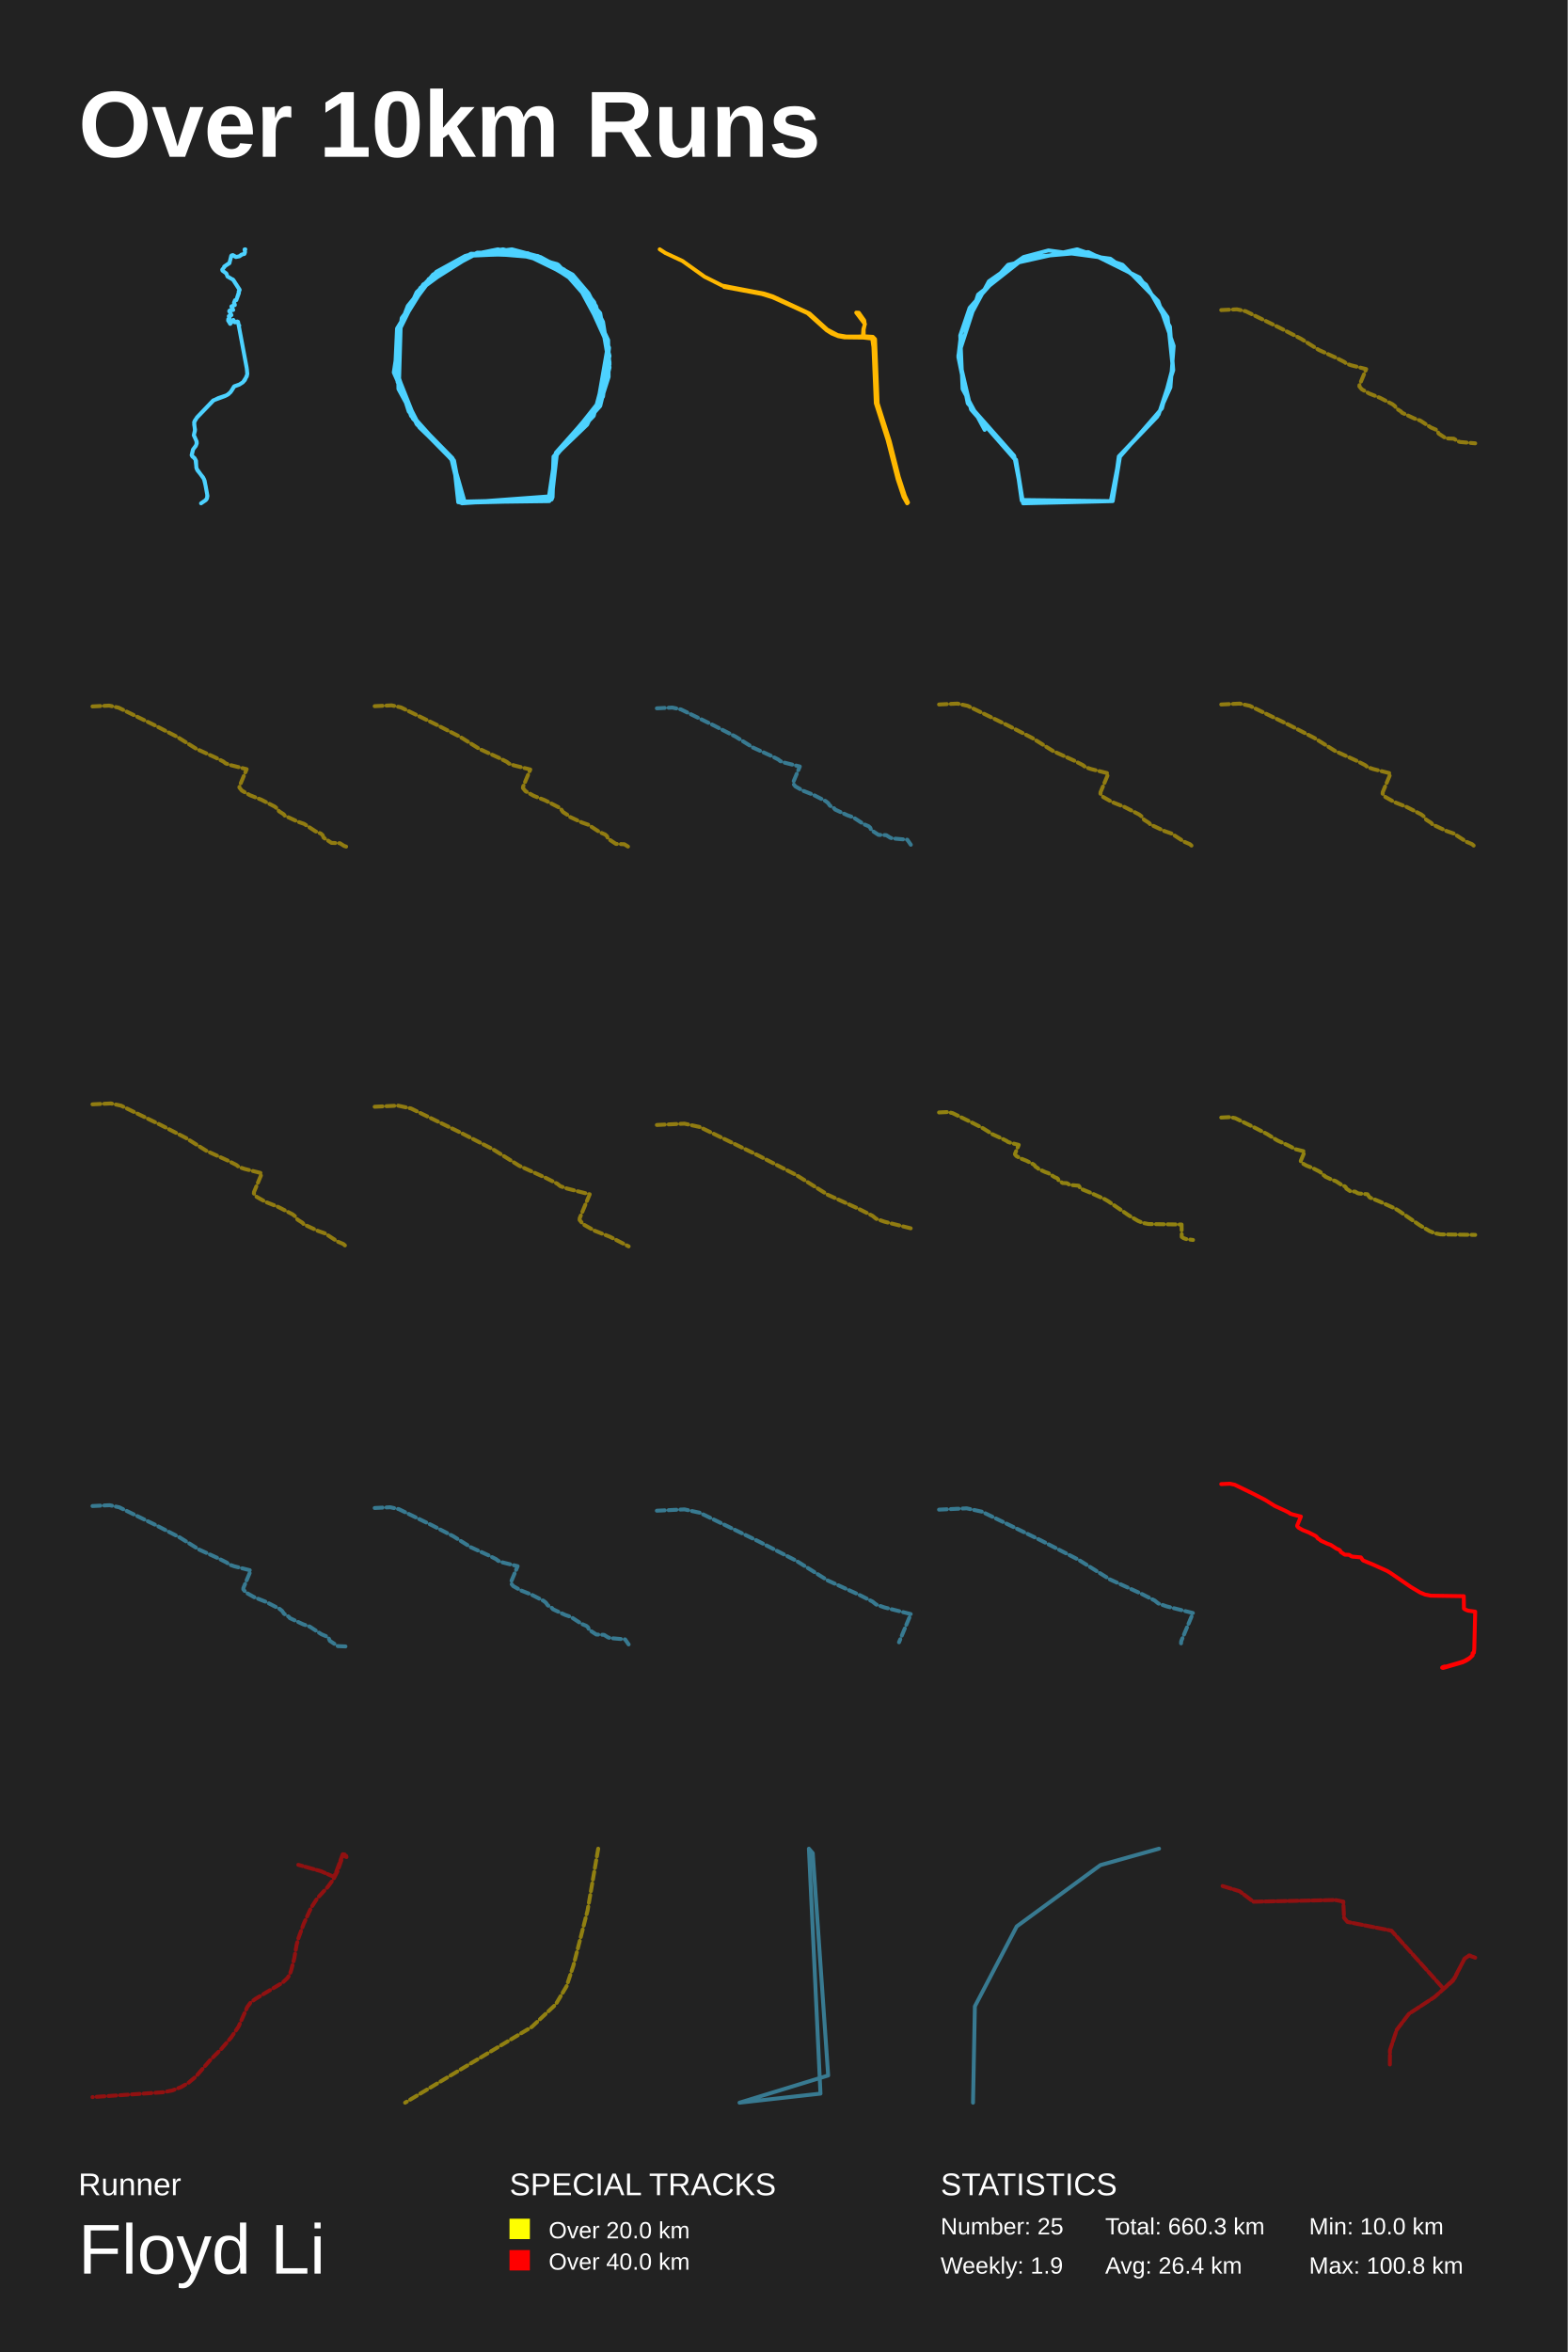
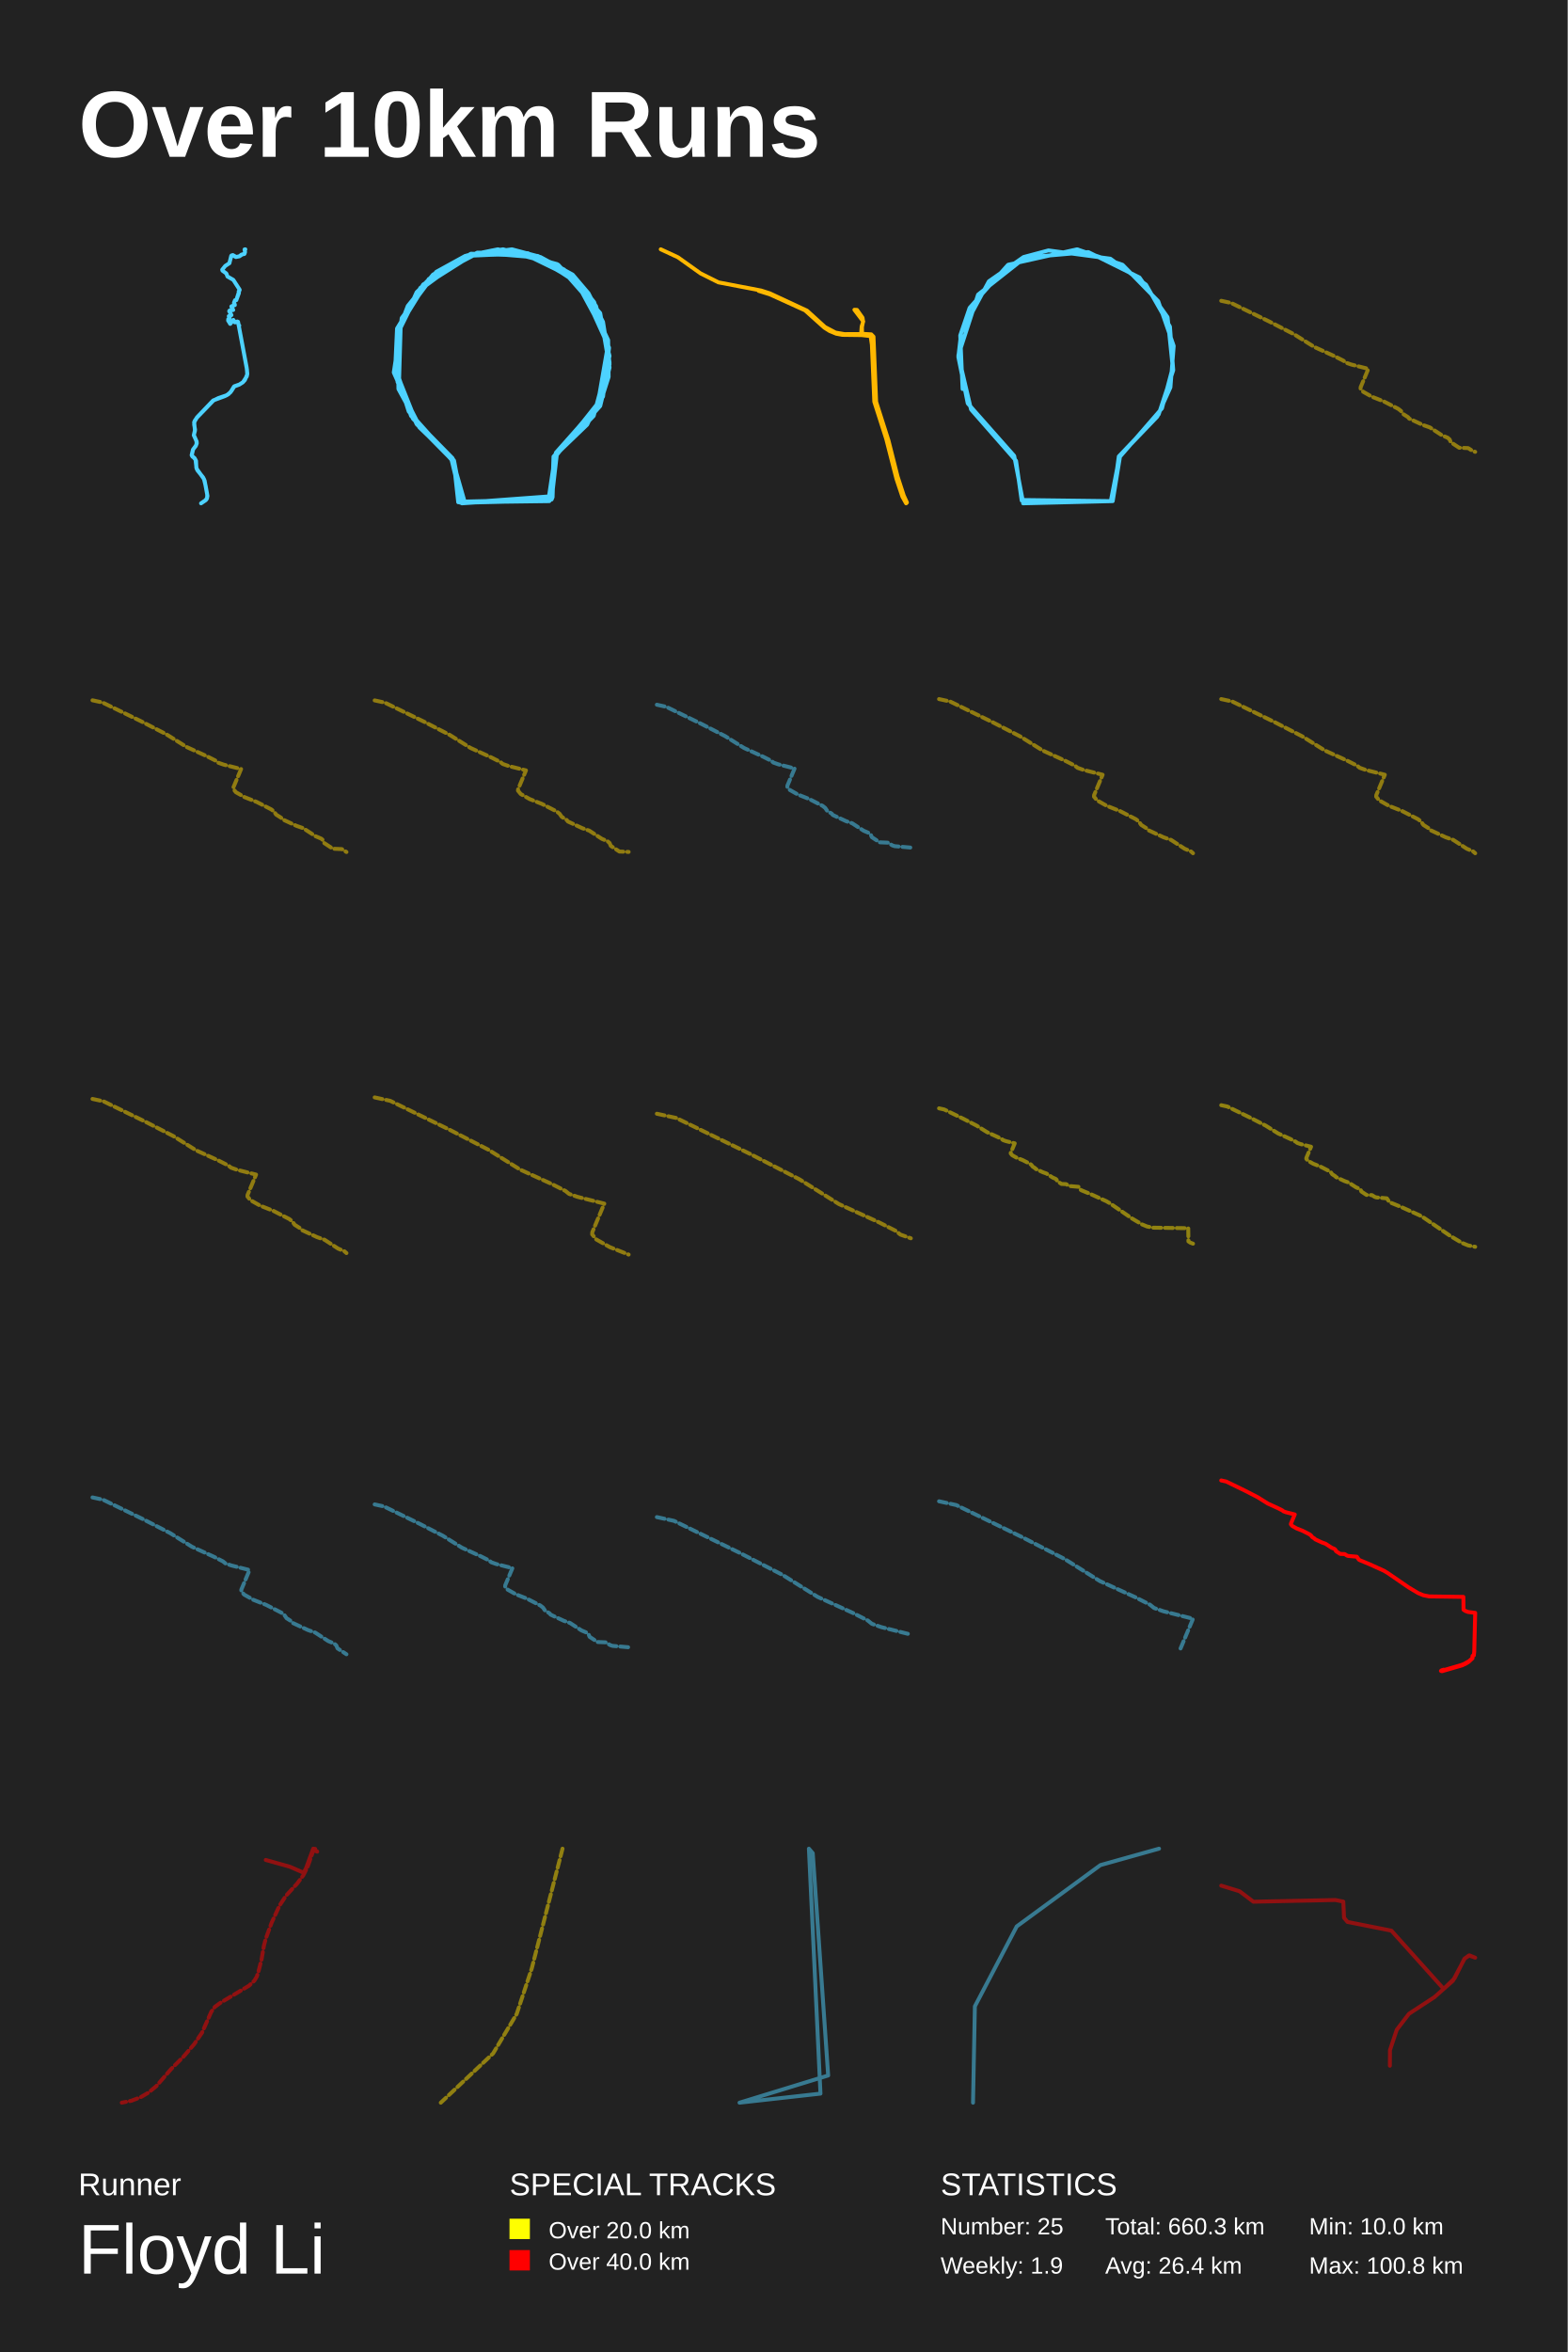
<svg xmlns="http://www.w3.org/2000/svg" baseProfile="full" height="300mm" version="1.1" viewBox="0,0,200,300" width="200mm">
  <defs />
  <rect fill="#222222" height="300" width="200" x="0" y="0" />
  <text fill="#FFFFFF" style="font-size:12px; font-family:Arial; font-weight:bold;" x="10" y="20">Over 10km Runs</text>
  <text fill="#FFFFFF" style="font-size:4px; font-family:Arial" x="10" y="280">Runner</text>
  <text fill="#FFFFFF" style="font-size:9px; font-family:Arial" x="10" y="290">Floyd Li</text>
  <text fill="#FFFFFF" style="font-size:4px; font-family:Arial" x="65" y="280">SPECIAL TRACKS</text>
  <rect fill="yellow" height="2.6" width="2.6" x="65" y="283" />
  <text fill="#FFFFFF" style="font-size:3px; font-family:Arial" x="70" y="285.5">Over 20.0 km</text>
  <rect fill="red" height="2.6" width="2.6" x="65" y="287" />
  <text fill="#FFFFFF" style="font-size:3px; font-family:Arial" x="70" y="289.5">Over 40.0 km</text>
  <text fill="#FFFFFF" style="font-size:4px; font-family:Arial" x="120" y="280">STATISTICS</text>
  <text fill="#FFFFFF" style="font-size:3px; font-family:Arial" x="120" y="285">Number: 25</text>
  <text fill="#FFFFFF" style="font-size:3px; font-family:Arial" x="120" y="290">Weekly: 1.9</text>
  <text fill="#FFFFFF" style="font-size:3px; font-family:Arial" x="141" y="285">Total: 660.3 km</text>
  <text fill="#FFFFFF" style="font-size:3px; font-family:Arial" x="141" y="290">Avg: 26.4 km</text>
  <text fill="#FFFFFF" style="font-size:3px; font-family:Arial" x="167" y="285">Min: 10.0 km</text>
  <text fill="#FFFFFF" style="font-size:3px; font-family:Arial" x="167" y="290">Max: 100.8 km</text>
-   <polyline fill="none" opacity="1" points="29.707,35.645 30.578,36.992 30.449,37.171 30.487,37.363 30.148,38.284 29.976,38.296 29.858,38.599 29.96,38.871 29.514,39.1 29.734,39.508 29.293,39.6 29.239,39.687 29.524,40.181 29.186,40.323 29.299,40.552 29.116,40.713 29.105,40.892 29.379,41.312 29.766,40.818 29.96,41.114 30.277,41.009 30.374,41.077 30.449,41.522 30.525,41.522 30.471,41.597 31.503,47.115 31.541,47.758 31.245,48.469 30.976,48.765 30.541,49.043 29.901,49.266 29.524,49.871 29.159,50.267 28.702,50.52 27.196,51.076 25.137,53.227 24.766,53.863 24.873,54.926 24.723,55.513 25.045,56.224 25.088,56.539 25.008,56.817 24.61,57.361 24.448,58.053 24.943,58.627 25.078,59.776 26.019,61.092 26.228,61.939 26.438,63.1 26.422,63.49 26.239,63.792 25.648,64.2 26.255,63.792 26.4,63.595 26.465,63.255 26.105,61.309 25.906,60.888 25.185,59.986 25.045,59.634 25.013,58.782 24.809,58.405 24.551,58.25 24.459,58.077 24.642,57.305 24.975,56.885 25.104,56.551 25.088,56.316 24.728,55.494 24.884,54.809 24.771,54.147 24.814,53.715 25.121,53.264 27.223,51.089 27.847,50.78 28.938,50.409 29.406,50.032 29.852,49.303 30.503,49.068 30.992,48.759 31.482,48.011 31.552,47.671 31.465,46.862 30.369,41.046 29.987,41.121 29.772,40.805 29.358,41.306 29.105,40.836 29.304,40.577 29.196,40.323 29.524,40.194 29.239,39.693 29.336,39.594 29.75,39.538 29.53,39.069 29.96,38.914 29.847,38.63 29.981,38.302 30.148,38.278 30.573,36.949 29.766,35.7 29.019,35.268 28.879,34.884 28.384,34.526 28.347,34.402 28.734,33.92 29.272,33.568 29.497,32.634 29.686,32.554 30.089,32.783 30.541,32.696 30.912,32.443 31.159,32.4 31.267,32.128 31.202,31.812 31.299,31.8 31.197,31.843 31.267,32.152 31.186,32.381 30.793,32.486 30.541,32.684 30.132,32.777 29.707,32.536 29.535,32.585 29.266,33.537 28.6,34" stroke="#4dd2ff" stroke-dasharray="none" stroke-linecap="round" stroke-linejoin="round" stroke-width="0.5" />
-   <polyline fill="none" opacity="1" points="58.935,64.13 57.862,58.87 53.155,54.101 50.235,47.509 51.189,41.198 53.632,36.709 60.186,32.571 67.456,32.361 70.853,33.694 74.487,36.779 77.586,44.073 76.394,51.437 70.853,57.959 70.138,63.779 58.756,64.13 57.743,58.449 52.44,53.05 50.533,47.509 50.95,41.618 53.274,37.2 59.471,32.642 66.384,32.151 73.296,35.517 77.467,43.231 77.765,46.457 76.513,51.437 70.912,57.748 70.138,63.849 58.875,64.13 57.803,58.87 52.142,52.488 50.474,47.229 50.712,42.67 53.155,37.27 55.777,34.746 60.901,32.221 67.456,32.361 73.653,35.868 75.798,38.533 77.586,43.863 76.156,52.138 70.614,58.239 70.435,63.288 58.995,64.13 57.505,58.239 53.513,54.522 50.831,49.613 50.712,42.6 53.632,36.709 59.471,32.642 62.808,31.94 68.946,32.782 73.057,35.026 75.083,37.411 76.931,41.057 77.765,46.247 76.216,52.068 70.674,58.239 70.257,63.709 58.458,64.06 57.862,58.66 52.678,53.4 50.414,46.808 51.01,41.548 54.704,35.587 61.08,32.221 68.707,32.852 74.368,36.569 77.586,43.372 77.646,48.07 76.573,51.437 70.853,57.959 70.078,63.919 59.293,64.06 57.684,58.449 53.095,53.821 50.712,48.702 50.772,41.899 54.406,35.938 59.412,32.642 67.337,32.291 73.892,36.078 77.526,43.301 77.228,49.263 74.905,54.172 70.674,58.239 70.495,63.429 58.935,64.2 57.565,58.449 53.155,53.961 50.414,47.089 50.652,41.899 53.989,36.429 59.591,32.571 65.311,31.8 68.469,32.642 74.011,36.218 77.705,44.353 76.931,50.595 71.031,58.029 70.376,63.709 58.637,63.99 57.803,58.66 53.513,54.522 50.354,47.79 51.248,40.566 55.658,34.675 59.352,32.642 63.523,31.8 71.21,33.764 76.037,39.024 77.765,45.405 75.739,53.05 70.614,58.379 70.435,63.569 58.816,64.13 57.862,58.87 52.142,52.488 50.414,46.878 50.652,42.6 52.023,39.024 55.241,35.026 59.65,32.571 64.179,31.8 71.091,33.694 76.573,39.935 77.765,46.878 76.573,51.787 70.793,58.239 69.959,63.849 58.935,64.06 57.922,58.73 53.513,54.312 50.891,49.192 51.129,41.198 53.989,36.288 60.067,32.361 68.588,32.642 71.985,34.395 75.62,38.392" stroke="#4dd2ff" stroke-dasharray="none" stroke-linecap="round" stroke-linejoin="round" stroke-width="0.5" />
-   <polyline fill="none" opacity="1" points="92.393,36.604 97.196,37.501 98.581,37.93 103.027,39.947 105.466,42.13 106.121,42.543 106.952,42.885 107.722,43.028 110.154,43.059 111.276,43.186 111.431,44.274 111.735,51.427 113.235,56.103 114.526,61.144 115.269,63.367 115.735,64.2 115.836,64.097 115.438,63.224 114.661,60.834 113.512,56.294 111.965,51.443 111.634,43.258 111.35,42.964 110.195,42.893 110.181,42.043 110.323,41.352 110.256,40.876 109.56,39.891 109.236,39.876 110.344,41.336 110.148,41.98 110.08,42.924 107.972,42.932 106.864,42.742 105.54,42.043 103.277,39.987 98.588,37.803 97.5,37.454 92.143,36.429 89.893,35.302 87.062,33.285 84.893,32.276 84.164,31.8" stroke="#ffb800" stroke-dasharray="none" stroke-linecap="round" stroke-linejoin="round" stroke-width="0.5" />
-   <polyline fill="none" opacity="1" points="125.617,54.832 122.804,49.62 122.505,42.788 123.701,39.266 128.609,33.772 137.406,31.8 143.212,33.772 147.76,38.421 149.735,44.126 149.316,49.409 147.64,53.142 142.912,58.072 141.955,63.918 130.344,63.848 129.626,58.777 123.881,52.226 122.265,45.324 124.779,37.576 130.763,32.857 138.843,32.152 145.366,35.392 148.957,40.464 149.615,46.873 148.239,52.085 142.793,58.354 141.715,63.918 130.464,63.777 129.387,58.143 123.462,51.451 122.265,45.535 122.624,42.436 126.155,35.885 130.584,32.786 133.756,31.941 141.656,32.997 146.204,36.308 149.256,41.661 149.675,47.225 147.82,52.86 142.733,58.213 141.955,63.918 130.524,64.2 129.626,58.636" stroke="#4dd2ff" stroke-dasharray="none" stroke-linecap="round" stroke-linejoin="round" stroke-width="0.5" />
-   <polyline fill="none" opacity="0.5" points="155.8,39.55 157.81,39.454 158.923,39.698 163.186,41.773 165.975,43.208 168.246,44.632 170.535,45.674 171.504,46.167 171.766,46.378 172.365,46.59 174.294,47.077 173.433,49.131 173.424,49.284 173.721,49.65 174.69,50.2 176.042,50.735 177.642,51.555 177.948,51.793 178.183,52.132 178.737,52.486 178.863,52.645 180.431,53.376 181.188,53.64 182.554,54.529 183.189,54.799 183.401,54.984 183.532,55.297 184.469,55.916 185.478,55.958 185.983,56.281 186.267,56.376 188.2,56.546" stroke="#ffd500" stroke-dasharray="1,0.5" stroke-linecap="round" stroke-linejoin="round" stroke-width="0.5" />
-   <polyline fill="none" opacity="0.5" points="11.8,90.103 13.937,90.002 15.121,90.261 19.654,92.468 22.621,93.994 25.036,95.508 27.47,96.617 28.501,97.14 28.779,97.366 29.416,97.591 31.467,98.109 30.552,100.293 30.542,100.456 30.859,100.844 31.889,101.43 33.327,101.998 35.028,102.871 35.354,103.124 35.603,103.484 36.192,103.861 36.326,104.03 37.994,104.807 38.799,105.088 40.251,106.034 40.927,106.321 41.152,106.518 41.291,106.85 42.288,107.508 43.361,107.553 43.898,107.897 44.2,107.998" stroke="#ffd500" stroke-dasharray="1,0.5" stroke-linecap="round" stroke-linejoin="round" stroke-width="0.5" />
-   <polyline fill="none" opacity="0.5" points="47.8,90.071 49.957,89.969 51.152,90.23 55.728,92.458 58.723,93.998 61.161,95.526 63.618,96.646 64.658,97.174 64.938,97.401 65.582,97.629 67.652,98.151 66.728,100.356 66.719,100.521 67.038,100.913 68.078,101.504 69.529,102.077 71.246,102.958 71.575,103.214 71.827,103.577 72.422,103.958 72.557,104.128 74.24,104.912 75.053,105.197 76.519,106.151 77.201,106.441 77.428,106.64 77.569,106.975 78.575,107.639 79.658,107.685 80.2,108.031" stroke="#ffd500" stroke-dasharray="1,0.5" stroke-linecap="round" stroke-linejoin="round" stroke-width="0.5" />
-   <polyline fill="none" opacity="0.5" points="83.8,90.346 85.782,90.252 86.88,90.492 91.083,92.538 93.834,93.953 96.074,95.357 98.331,96.386 99.287,96.871 99.545,97.08 100.136,97.289 102.037,97.769 101.189,99.794 101.18,99.946 101.473,100.306 102.429,100.849 103.762,101.376 105.339,102.185 105.641,102.42 105.873,102.754 106.419,103.103 106.544,103.26 108.09,103.98 108.837,104.241 110.183,105.118 110.81,105.384 111.018,105.567 111.147,105.875 112.072,106.485 113.067,106.527 113.565,106.845 113.845,106.939 115.751,107.106 116.2,107.748" stroke="#4dd2ff" stroke-dasharray="1,0.5" stroke-linecap="round" stroke-linejoin="round" stroke-width="0.5" />
-   <polyline fill="none" opacity="0.5" points="119.8,89.857 122.148,89.745 123.449,90.03 128.429,92.454 131.688,94.13 134.342,95.794 137.016,97.012 138.148,97.588 138.453,97.835 139.154,98.082 141.407,98.651 140.401,101.051 140.391,101.23 140.738,101.657 141.87,102.3 143.45,102.925 145.319,103.883 145.677,104.161 145.951,104.557 146.598,104.971 146.746,105.157 148.578,106.01 149.462,106.319 151.058,107.358 151.8,107.673 152.047,107.89 152.2,108.255" stroke="#ffd500" stroke-dasharray="1,0.5" stroke-linecap="round" stroke-linejoin="round" stroke-width="0.5" />
-   <polyline fill="none" opacity="0.5" points="155.8,89.857 158.148,89.745 159.449,90.03 164.429,92.454 167.688,94.13 170.342,95.794 173.016,97.012 174.148,97.588 174.453,97.835 175.154,98.082 177.407,98.651 176.401,101.051 176.391,101.23 176.738,101.657 177.87,102.3 179.45,102.925 181.319,103.883 181.677,104.161 181.951,104.557 182.598,104.971 182.746,105.157 184.578,106.01 185.462,106.319 187.058,107.358 187.8,107.673 188.047,107.89 188.2,108.255" stroke="#ffd500" stroke-dasharray="1,0.5" stroke-linecap="round" stroke-linejoin="round" stroke-width="0.5" />
-   <polyline fill="none" opacity="0.5" points="11.8,140.857 14.148,140.745 15.449,141.03 20.429,143.454 23.688,145.13 26.342,146.794 29.016,148.012 30.148,148.588 30.453,148.835 31.154,149.082 33.407,149.651 32.401,152.051 32.391,152.23 32.738,152.657 33.87,153.3 35.45,153.925 37.319,154.883 37.677,155.161 37.951,155.557 38.598,155.971 38.746,156.157 40.578,157.01 41.462,157.319 43.058,158.358 43.8,158.673 44.047,158.89 44.2,159.255" stroke="#ffd500" stroke-dasharray="1,0.5" stroke-linecap="round" stroke-linejoin="round" stroke-width="0.5" />
-   <polyline fill="none" opacity="0.5" points="47.8,141.166 50.781,141.025 52.432,141.386 58.756,144.465 62.894,146.593 66.263,148.705 69.658,150.252 71.096,150.982 71.483,151.296 72.372,151.61 75.233,152.333 73.957,155.379 73.943,155.607 74.384,156.149 75.822,156.965 77.827,157.758 80.2,158.975" stroke="#ffd500" stroke-dasharray="1,0.5" stroke-linecap="round" stroke-linejoin="round" stroke-width="0.5" />
-   <polyline fill="none" opacity="0.5" points="83.8,143.49 87.321,143.323 89.271,143.749 96.739,147.385 101.626,149.898 105.605,152.393 109.616,154.22 111.313,155.082 111.771,155.453 112.821,155.824 116.2,156.677" stroke="#ffd500" stroke-dasharray="1,0.5" stroke-linecap="round" stroke-linejoin="round" stroke-width="0.5" />
-   <polyline fill="none" opacity="0.5" points="119.8,141.894 120.905,141.841 121.517,141.975 123.861,143.116 125.394,143.905 126.643,144.688 127.901,145.261 128.434,145.532 128.578,145.648 128.907,145.764 129.967,146.032 129.494,147.161 129.489,147.246 129.653,147.446 130.185,147.749 130.929,148.043 131.808,148.494 131.977,148.625 132.105,148.811 132.41,149.006 132.48,149.093 133.342,149.495 133.758,149.64 134.509,150.129 134.858,150.278 134.974,150.379 135.046,150.551 135.561,150.892 136.116,150.915 136.394,151.092 136.55,151.145 137.613,151.238 137.863,151.596 137.972,151.663 139.097,152.125 140.942,152.96 141.388,153.225 143.995,155.017 145.174,155.721 145.811,155.986 146.529,156.128 150.743,156.189 150.763,157.769 150.986,157.92 151.313,158.042 152.2,158.159" stroke="#ffe200" stroke-dasharray="1,0.5" stroke-linecap="round" stroke-linejoin="round" stroke-width="0.5" />
-   <polyline fill="none" opacity="0.5" points="155.8,142.543 156.957,142.488 157.598,142.628 160.052,143.823 161.657,144.649 162.965,145.469 164.283,146.069 164.84,146.352 164.991,146.474 165.336,146.596 166.446,146.876 165.951,148.059 165.945,148.147 166.117,148.357 166.674,148.674 167.453,148.982 168.373,149.454 168.55,149.591 168.685,149.786 169.004,149.99 169.076,150.082 169.979,150.502 170.415,150.655 171.201,151.166 171.567,151.322 171.689,151.428 171.764,151.608 172.304,151.965 172.885,151.989 173.175,152.175 173.339,152.23 174.451,152.327 174.713,152.702 174.828,152.772 176.005,153.256 177.938,154.131 178.405,154.408 181.134,156.284 182.369,157.021 183.035,157.299 183.787,157.448 188.2,157.512" stroke="#ffe200" stroke-dasharray="1,0.5" stroke-linecap="round" stroke-linejoin="round" stroke-width="0.5" />
-   <polyline fill="none" opacity="0.5" points="11.8,192.095 13.994,191.991 15.209,192.257 19.863,194.523 22.908,196.089 25.388,197.643 27.887,198.782 28.945,199.319 29.23,199.55 29.884,199.781 31.99,200.313 31.05,202.555 31.04,202.723 31.365,203.121 32.423,203.722 33.899,204.306 35.645,205.202 35.979,205.462 36.235,205.831 36.84,206.219 36.978,206.392 38.69,207.189 39.517,207.478 41.007,208.449 41.701,208.743 41.932,208.946 42.075,209.287 43.098,209.963 44.2,210.009" stroke="#4dd2ff" stroke-dasharray="1,0.5" stroke-linecap="round" stroke-linejoin="round" stroke-width="0.5" />
-   <polyline fill="none" opacity="0.5" points="47.8,192.346 49.782,192.252 50.88,192.492 55.083,194.538 57.834,195.953 60.074,197.357 62.331,198.386 63.287,198.871 63.545,199.08 64.136,199.289 66.037,199.769 65.189,201.794 65.18,201.946 65.473,202.306 66.429,202.849 67.762,203.376 69.339,204.185 69.641,204.42 69.873,204.754 70.419,205.103 70.544,205.26 72.09,205.98 72.837,206.241 74.183,207.118 74.81,207.384 75.018,207.567 75.147,207.875 76.072,208.485 77.067,208.527 77.565,208.845 77.845,208.939 79.751,209.106 80.2,209.748" stroke="#4dd2ff" stroke-dasharray="1,0.5" stroke-linecap="round" stroke-linejoin="round" stroke-width="0.5" />
-   <polyline fill="none" opacity="0.5" points="83.8,192.691 87.321,192.524 89.271,192.95 96.739,196.586 101.626,199.099 105.605,201.594 109.616,203.421 111.313,204.283 111.771,204.654 112.821,205.025 116.2,205.878 114.692,209.476" stroke="#4dd2ff" stroke-dasharray="1,0.5" stroke-linecap="round" stroke-linejoin="round" stroke-width="0.5" />
-   <polyline fill="none" opacity="0.5" points="119.8,192.556 123.321,192.389 125.271,192.816 132.739,196.451 137.626,198.965 141.605,201.459 145.616,203.286 147.313,204.149 147.771,204.52 148.821,204.891 152.2,205.744 150.692,209.342 150.676,209.611" stroke="#4dd2ff" stroke-dasharray="1,0.5" stroke-linecap="round" stroke-linejoin="round" stroke-width="0.5" />
-   <polyline fill="none" opacity="1" points="155.8,189.299 156.905,189.247 157.517,189.38 159.861,190.521 161.394,191.31 162.643,192.093 163.901,192.666 164.434,192.937 164.578,193.053 164.907,193.17 165.967,193.437 165.494,194.566 165.489,194.651 165.653,194.852 166.185,195.154 166.929,195.448 167.808,195.899 167.977,196.03 168.105,196.216 168.41,196.411 168.48,196.499 169.342,196.9 169.758,197.046 170.509,197.534 170.858,197.683 170.974,197.785 171.046,197.956 171.561,198.297 172.116,198.32 172.394,198.498 172.55,198.55 173.613,198.643 173.863,199.001 173.972,199.068 175.097,199.53 176.942,200.365 177.388,200.63 179.995,202.422 181.174,203.126 181.811,203.391 182.529,203.533 186.743,203.595 186.763,205.174 186.986,205.325 187.313,205.448 188.2,205.564 188.084,210.319 188.034,210.805 187.871,210.863 187.848,211.134 187.7,211.288 187.442,211.506 186.842,211.849 186.463,211.994 184.405,212.594 184.323,212.559 184.063,212.637 183.978,212.71 184.102,212.753 186.582,212.032 187.058,211.811 187.415,211.584 187.871,211.154 187.908,210.878" stroke="red" stroke-dasharray="none" stroke-linecap="round" stroke-linejoin="round" stroke-width="0.5" />
-   <polyline fill="none" opacity="0.5" points="43.962,236.538 43.723,236.512 42.863,238.861 42.638,239.281 42.492,239.348 40.952,238.674 38.052,237.86 40.952,238.674 42.492,239.348 42.638,239.281 42.863,238.861 43.723,236.512 43.962,236.538 44.01,236.787 44.2,236.87 44.169,236.73 44.019,236.787 43.962,236.616 43.794,236.579 43.048,238.7 42.532,239.711 41.803,240.686 40.466,242.143 39.698,243.32 38.745,245.378 38.052,247.275 37.836,248.094 37.549,249.758 37.169,251.235 36.984,251.795 36.693,252.282 36.048,252.889 32.641,254.926 31.974,255.413 31.542,256.004 30.438,258.492 29.485,259.891 28.236,261.347 26.758,262.829 24.983,264.876 24.052,265.654 23.103,266.208 21.995,266.633 20.843,266.866 11.8,267.488" stroke="red" stroke-dasharray="1,0.5" stroke-linecap="round" stroke-linejoin="round" stroke-width="0.5" />
-   <polyline fill="none" opacity="0.5" points="76.318,235.8 74.958,243.691 73.158,250.698 72.278,253.353 70.897,255.663 67.841,258.539 51.682,268.2" stroke="#ffde00" stroke-dasharray="1,0.5" stroke-linecap="round" stroke-linejoin="round" stroke-width="0.5" />
-   <polyline fill="none" opacity="0.5" points="103.689,236.379 103.197,235.8 104.673,267.043 94.344,268.2 105.656,264.729 103.689,236.379 103.197,235.8 104.673,267.043 94.344,268.2 105.656,264.729 103.689,236.379 103.197,235.8 104.673,267.043 94.344,268.2 105.656,264.729 103.689,236.379 103.197,235.8 104.673,267.043 94.344,268.2 105.656,264.729 103.689,236.379 103.197,235.8 104.673,267.043 94.344,268.2 105.656,264.729 103.689,236.379 103.197,235.8 104.673,267.043 94.344,268.2 105.656,264.729 103.689,236.379 103.197,235.8 104.673,267.043 94.344,268.2 105.656,264.729 103.689,236.379 103.197,235.8 104.673,267.043 94.344,268.2 105.656,264.729 103.689,236.379 103.197,235.8 104.673,267.043 94.344,268.2 105.656,264.729 103.689,236.379 103.197,235.8 104.673,267.043 94.344,268.2 105.656,264.729 103.689,236.379 103.197,235.8 104.673,267.043 94.344,268.2 105.656,264.729 103.689,236.379 103.197,235.8 104.673,267.043 94.344,268.2 105.656,264.729 103.689,236.379 103.197,235.8 104.673,267.043 94.344,268.2 105.656,264.729 103.689,236.379 103.197,235.8 104.673,267.043 94.344,268.2 105.656,264.729 103.689,236.379 103.197,235.8 104.673,267.043 94.344,268.2 105.656,264.729 103.689,236.379 103.197,235.8 104.673,267.043 94.344,268.2 105.656,264.729 103.689,236.379 103.197,235.8 104.673,267.043 94.344,268.2 105.656,264.729 103.689,236.379 103.197,235.8 104.673,267.043 94.344,268.2 105.656,264.729 103.689,236.379 103.197,235.8 104.673,267.043 94.344,268.2 105.656,264.729 103.689,236.379 103.197,235.8 104.673,267.043 94.344,268.2 105.656,264.729 103.689,236.379 103.197,235.8 104.673,267.043 94.344,268.2 105.656,264.729 103.689,236.379 103.197,235.8 104.673,267.043 94.344,268.2 105.656,264.729 103.689,236.379 103.197,235.8 104.673,267.043 94.344,268.2 105.656,264.729 103.689,236.379 103.197,235.8 104.673,267.043 94.344,268.2 105.656,264.729 103.689,236.379 103.197,235.8 104.673,267.043 94.344,268.2 105.656,264.729 103.689,236.379 103.197,235.8 104.673,267.043 94.344,268.2 105.656,264.729 103.689,236.379 103.197,235.8 104.673,267.043 94.344,268.2 105.656,264.729 103.689,236.379 103.197,235.8 104.673,267.043 94.344,268.2 105.656,264.729 103.689,236.379 103.197,235.8 104.673,267.043 94.344,268.2 105.656,264.729 103.689,236.379 103.197,235.8 104.673,267.043 94.344,268.2 105.656,264.729 103.689,236.379 103.197,235.8 104.673,267.043 94.344,268.2 105.656,264.729 103.689,236.379 103.197,235.8 104.673,267.043 94.344,268.2 105.656,264.729 103.689,236.379 103.197,235.8 104.673,267.043 94.344,268.2 105.656,264.729 103.689,236.379 103.197,235.8 104.673,267.043 94.344,268.2 105.656,264.729 103.689,236.379 103.197,235.8 104.673,267.043 94.344,268.2 105.656,264.729" stroke="#4dd2ff" stroke-dasharray="1,0.5" stroke-linecap="round" stroke-linejoin="round" stroke-width="0.5" />
-   <polyline fill="none" opacity="0.5" points="129.711,245.716 124.371,255.91 124.134,268.2 124.371,255.91 129.711,245.716 140.39,237.895 147.866,235.8 140.39,237.895 129.711,245.716 124.371,255.91 124.134,268.2 124.371,255.91 129.711,245.716 140.39,237.895 147.866,235.8 140.39,237.895" stroke="#4dd2ff" stroke-dasharray="1,0.5" stroke-linecap="round" stroke-linejoin="round" stroke-width="0.5" />
-   <polyline fill="none" opacity="0.5" points="184.179,253.684 185.565,252.34 186.825,249.842 187.46,249.407 188.2,249.706 187.403,249.421 186.86,249.815 185.357,252.652 182.989,254.743 179.753,256.861 178.193,258.897 177.327,261.503 177.315,263.485 177.327,261.503 178.193,258.897 179.753,256.861 182.989,254.743 185.357,252.652 186.86,249.815 187.403,249.421 188.2,249.706 187.46,249.407 186.825,249.842 185.565,252.34 184.179,253.684 177.512,246.258 171.908,245.144 171.468,244.615 171.376,242.551 170.359,242.348 159.902,242.565 158.146,241.234 155.8,240.515 158.146,241.234 159.902,242.565 170.359,242.348 171.376,242.551 171.468,244.615 171.908,245.144 177.512,246.258 184.179,253.684 185.565,252.34 186.825,249.842 187.46,249.407 188.2,249.706 187.403,249.421 186.86,249.815 185.357,252.652 182.989,254.743 179.753,256.861 178.193,258.897 177.327,261.503 177.315,263.485 177.327,261.503 178.193,258.897 179.753,256.861 182.989,254.743 185.357,252.652 186.86,249.815 187.403,249.421 188.2,249.706 187.46,249.407 186.825,249.842 185.565,252.34 184.179,253.684 177.512,246.258 171.908,245.144 171.468,244.615 171.376,242.551 170.359,242.348 159.902,242.565 158.146,241.234 155.8,240.515 158.146,241.234 159.902,242.565 170.359,242.348 171.376,242.551 171.468,244.615 171.908,245.144 177.512,246.258 184.179,253.684" stroke="red" stroke-dasharray="1,0.5" stroke-linecap="round" stroke-linejoin="round" stroke-width="0.5" />
+   <polyline fill="none" opacity="1" points="30.578,36.992 30.449,37.171 30.487,37.363 30.148,38.284 29.976,38.296 29.858,38.599 29.96,38.871 29.514,39.1 29.734,39.508 29.293,39.6 29.239,39.687 29.524,40.181 29.186,40.323 29.299,40.552 29.116,40.713 29.105,40.892 29.379,41.312 29.766,40.818 29.96,41.114 30.277,41.009 30.374,41.077 30.449,41.522 30.525,41.522 30.471,41.597 31.503,47.115 31.541,47.758 31.245,48.469 30.976,48.765 30.541,49.043 29.901,49.266 29.524,49.871 29.159,50.267 28.702,50.52 27.196,51.076 25.137,53.227 24.766,53.863 24.873,54.926 24.723,55.513 25.045,56.224 25.088,56.539 25.008,56.817 24.61,57.361 24.448,58.053 24.943,58.627 25.078,59.776 26.019,61.092 26.228,61.939 26.438,63.1 26.422,63.49 26.239,63.792 25.648,64.2 26.255,63.792 26.4,63.595 26.465,63.255 26.105,61.309 25.906,60.888 25.185,59.986 25.045,59.634 25.013,58.782 24.809,58.405 24.551,58.25 24.459,58.077 24.642,57.305 24.975,56.885 25.104,56.551 25.088,56.316 24.728,55.494 24.884,54.809 24.771,54.147 24.814,53.715 25.121,53.264 27.223,51.089 27.847,50.78 28.938,50.409 29.406,50.032 29.852,49.303 30.503,49.068 30.992,48.759 31.482,48.011 31.552,47.671 31.465,46.862 30.369,41.046 29.987,41.121 29.772,40.805 29.358,41.306 29.105,40.836 29.304,40.577 29.196,40.323 29.524,40.194 29.239,39.693 29.336,39.594 29.75,39.538 29.53,39.069 29.96,38.914 29.847,38.63 29.981,38.302 30.148,38.278 30.573,36.949 29.766,35.7 29.019,35.268 28.879,34.884 28.384,34.526 28.347,34.402 28.734,33.92 29.272,33.568 29.497,32.634 29.686,32.554 30.089,32.783 30.541,32.696 30.912,32.443 31.159,32.4 31.267,32.128 31.202,31.812 31.299,31.8 31.197,31.843 31.267,32.152 31.186,32.381 30.793,32.486 30.541,32.684 30.132,32.777 29.707,32.536 29.535,32.585 29.266,33.537" stroke="#4dd2ff" stroke-dasharray="none" stroke-linecap="round" stroke-linejoin="round" stroke-width="0.5" />
+   <polyline fill="none" opacity="1" points="57.862,58.87 53.155,54.101 50.235,47.509 51.189,41.198 53.632,36.709 60.186,32.571 67.456,32.361 70.853,33.694 74.487,36.779 77.586,44.073 76.394,51.437 70.853,57.959 70.138,63.779 58.756,64.13 57.743,58.449 52.44,53.05 50.533,47.509 50.95,41.618 53.274,37.2 59.471,32.642 66.384,32.151 73.296,35.517 77.467,43.231 77.765,46.457 76.513,51.437 70.912,57.748 70.138,63.849 58.875,64.13 57.803,58.87 52.142,52.488 50.474,47.229 50.712,42.67 53.155,37.27 55.777,34.746 60.901,32.221 67.456,32.361 73.653,35.868 75.798,38.533 77.586,43.863 76.156,52.138 70.614,58.239 70.435,63.288 58.995,64.13 57.505,58.239 53.513,54.522 50.831,49.613 50.712,42.6 53.632,36.709 59.471,32.642 62.808,31.94 68.946,32.782 73.057,35.026 75.083,37.411 76.931,41.057 77.765,46.247 76.216,52.068 70.674,58.239 70.257,63.709 58.458,64.06 57.862,58.66 52.678,53.4 50.414,46.808 51.01,41.548 54.704,35.587 61.08,32.221 68.707,32.852 74.368,36.569 77.586,43.372 77.646,48.07 76.573,51.437 70.853,57.959 70.078,63.919 59.293,64.06 57.684,58.449 53.095,53.821 50.712,48.702 50.772,41.899 54.406,35.938 59.412,32.642 67.337,32.291 73.892,36.078 77.526,43.301 77.228,49.263 74.905,54.172 70.674,58.239 70.495,63.429 58.935,64.2 57.565,58.449 53.155,53.961 50.414,47.089 50.652,41.899 53.989,36.429 59.591,32.571 65.311,31.8 68.469,32.642 74.011,36.218 77.705,44.353 76.931,50.595 71.031,58.029 70.376,63.709 58.637,63.99 57.803,58.66 53.513,54.522 50.354,47.79 51.248,40.566 55.658,34.675 59.352,32.642 63.523,31.8 71.21,33.764 76.037,39.024 77.765,45.405 75.739,53.05 70.614,58.379 70.435,63.569 58.816,64.13 57.862,58.87 52.142,52.488 50.414,46.878 50.652,42.6 52.023,39.024 55.241,35.026 59.65,32.571 64.179,31.8 71.091,33.694 76.573,39.935 77.765,46.878 76.573,51.787 70.793,58.239 69.959,63.849 58.935,64.06 57.922,58.73 53.513,54.312 50.891,49.192 51.129,41.198 53.989,36.288 60.067,32.361 68.588,32.642 71.985,34.395" stroke="#4dd2ff" stroke-dasharray="none" stroke-linecap="round" stroke-linejoin="round" stroke-width="0.5" />
+   <polyline fill="none" opacity="1" points="96.784,37.103 98.19,37.538 102.702,39.585 105.177,41.801 105.842,42.22 106.685,42.567 107.467,42.712 109.936,42.744 111.074,42.873 111.232,43.977 111.54,51.237 113.062,55.982 114.372,61.098 115.126,63.354 115.599,64.2 115.702,64.095 115.298,63.209 114.509,60.784 113.344,56.176 111.773,51.253 111.437,42.945 111.149,42.647 109.977,42.575 109.963,41.712 110.107,41.011 110.039,40.528 109.332,39.529 109.003,39.512 110.128,40.995 109.929,41.648 109.86,42.607 107.721,42.615 106.596,42.422 105.252,41.712 102.955,39.625 98.197,37.409 97.093,37.055 91.655,36.015 89.372,34.871 86.499,32.824 84.298,31.8" stroke="#ffb800" stroke-dasharray="none" stroke-linecap="round" stroke-linejoin="round" stroke-width="0.5" />
+   <polyline fill="none" opacity="1" points="122.804,49.62 122.505,42.788 123.701,39.266 128.609,33.772 137.406,31.8 143.212,33.772 147.76,38.421 149.735,44.126 149.316,49.409 147.64,53.142 142.912,58.072 141.955,63.918 130.344,63.848 129.626,58.777 123.881,52.226 122.265,45.324 124.779,37.576 130.763,32.857 138.843,32.152 145.366,35.392 148.957,40.464 149.615,46.873 148.239,52.085 142.793,58.354 141.715,63.918 130.464,63.777 129.387,58.143 123.462,51.451 122.265,45.535 122.624,42.436 126.155,35.885 130.584,32.786 133.756,31.941 141.656,32.997 146.204,36.308 149.256,41.661 149.675,47.225 147.82,52.86 142.733,58.213 141.955,63.918 130.524,64.2" stroke="#4dd2ff" stroke-dasharray="none" stroke-linecap="round" stroke-linejoin="round" stroke-width="0.5" />
+   <polyline fill="none" opacity="0.5" points="155.8,38.367 157.067,38.644 161.921,41.007 165.097,42.64 167.683,44.261 170.289,45.449 171.392,46.009 171.69,46.25 172.372,46.491 174.568,47.046 173.588,49.384 173.578,49.559 173.916,49.974 175.019,50.601 176.559,51.21 178.38,52.144 178.729,52.415 178.996,52.801 179.627,53.204 179.77,53.385 181.556,54.217 182.418,54.518 183.972,55.53 184.696,55.838 184.937,56.049 185.086,56.404 186.153,57.109 187.302,57.157 187.877,57.525 188.2,57.633" stroke="#ffd500" stroke-dasharray="1,0.5" stroke-linecap="round" stroke-linejoin="round" stroke-width="0.5" />
+   <polyline fill="none" opacity="0.5" points="11.8,89.324 13.08,89.604 17.983,91.991 21.19,93.641 23.802,95.278 26.435,96.478 27.549,97.044 27.85,97.287 28.539,97.531 30.757,98.091 29.767,100.453 29.757,100.629 30.099,101.049 31.213,101.682 32.768,102.297 34.607,103.24 34.96,103.514 35.229,103.904 35.867,104.312 36.012,104.494 37.815,105.334 38.686,105.639 40.256,106.661 40.987,106.972 41.231,107.185 41.381,107.544 42.459,108.256 43.62,108.304 44.2,108.676" stroke="#ffd500" stroke-dasharray="1,0.5" stroke-linecap="round" stroke-linejoin="round" stroke-width="0.5" />
+   <polyline fill="none" opacity="0.5" points="47.8,89.337 49.103,89.622 54.095,92.052 57.362,93.732 60.021,95.399 62.702,96.621 63.836,97.197 64.142,97.445 64.844,97.693 67.103,98.263 66.095,100.668 66.084,100.848 66.433,101.276 67.567,101.92 69.15,102.546 71.024,103.507 71.382,103.786 71.657,104.182 72.306,104.598 72.454,104.784 74.29,105.639 75.176,105.949 76.775,106.99 77.519,107.306 77.767,107.523 77.92,107.888 79.018,108.614 80.2,108.663" stroke="#ffd500" stroke-dasharray="1,0.5" stroke-linecap="round" stroke-linejoin="round" stroke-width="0.5" />
+   <polyline fill="none" opacity="0.5" points="83.8,89.889 84.987,90.149 89.531,92.361 92.505,93.891 94.927,95.409 97.367,96.521 98.4,97.045 98.679,97.271 99.318,97.497 101.374,98.016 100.456,100.206 100.447,100.369 100.764,100.759 101.797,101.345 103.238,101.915 104.944,102.79 105.27,103.044 105.52,103.405 106.111,103.783 106.246,103.952 107.917,104.731 108.725,105.013 110.18,105.961 110.858,106.249 111.083,106.446 111.223,106.779 112.222,107.439 113.298,107.485 113.836,107.829 114.139,107.93 116.2,108.111" stroke="#4dd2ff" stroke-dasharray="1,0.5" stroke-linecap="round" stroke-linejoin="round" stroke-width="0.5" />
+   <polyline fill="none" opacity="0.5" points="119.8,89.169 121.209,89.477 126.606,92.105 130.138,93.921 133.013,95.724 135.912,97.044 137.138,97.667 137.469,97.935 138.228,98.203 140.67,98.82 139.58,101.42 139.569,101.614 139.945,102.077 141.172,102.774 142.883,103.45 144.909,104.489 145.297,104.791 145.593,105.219 146.295,105.668 146.455,105.869 148.44,106.794 149.399,107.129 151.127,108.255 151.932,108.597 152.2,108.831" stroke="#ffd500" stroke-dasharray="1,0.5" stroke-linecap="round" stroke-linejoin="round" stroke-width="0.5" />
+   <polyline fill="none" opacity="0.5" points="155.8,89.169 157.209,89.477 162.606,92.105 166.138,93.921 169.013,95.724 171.912,97.044 173.138,97.667 173.469,97.935 174.228,98.203 176.67,98.82 175.58,101.42 175.569,101.614 175.945,102.077 177.172,102.774 178.883,103.45 180.909,104.489 181.297,104.791 181.593,105.219 182.295,105.668 182.455,105.869 184.44,106.794 185.399,107.129 187.127,108.255 187.932,108.597 188.2,108.831" stroke="#ffd500" stroke-dasharray="1,0.5" stroke-linecap="round" stroke-linejoin="round" stroke-width="0.5" />
+   <polyline fill="none" opacity="0.5" points="11.8,140.169 13.209,140.477 18.606,143.105 22.138,144.921 25.013,146.724 27.912,148.044 29.138,148.667 29.469,148.935 30.228,149.203 32.67,149.82 31.58,152.42 31.569,152.614 31.945,153.077 33.172,153.774 34.883,154.45 36.909,155.489 37.297,155.791 37.593,156.219 38.295,156.668 38.455,156.869 40.44,157.794 41.399,158.129 43.127,159.255 43.932,159.597 44.2,159.831" stroke="#ffd500" stroke-dasharray="1,0.5" stroke-linecap="round" stroke-linejoin="round" stroke-width="0.5" />
+   <polyline fill="none" opacity="0.5" points="47.8,139.977 49.778,140.41 57.353,144.098 62.31,146.647 66.346,149.177 70.414,151.031 72.136,151.905 72.6,152.282 73.666,152.658 77.093,153.523 75.563,157.173 75.547,157.446 76.076,158.095 77.798,159.073 80.2,160.023" stroke="#ffd500" stroke-dasharray="1,0.5" stroke-linecap="round" stroke-linejoin="round" stroke-width="0.5" />
+   <polyline fill="none" opacity="0.5" points="83.8,142.058 86.278,142.6 95.767,147.219 101.976,150.413 107.032,153.582 112.127,155.904 114.284,157 114.866,157.471 116.2,157.942" stroke="#ffd500" stroke-dasharray="1,0.5" stroke-linecap="round" stroke-linejoin="round" stroke-width="0.5" />
+   <polyline fill="none" opacity="0.5" points="119.8,141.369 120.452,141.512 122.949,142.727 124.583,143.568 125.914,144.402 127.255,145.013 127.822,145.301 127.975,145.425 128.326,145.549 129.456,145.834 128.952,147.037 128.947,147.127 129.121,147.341 129.688,147.664 130.48,147.977 131.417,148.457 131.597,148.597 131.734,148.795 132.059,149.003 132.133,149.096 133.051,149.524 133.495,149.679 134.295,150.2 134.667,150.358 134.791,150.466 134.868,150.649 135.417,151.012 136.008,151.037 136.304,151.226 136.47,151.282 137.602,151.381 137.869,151.762 137.985,151.833 139.184,152.326 141.15,153.216 141.625,153.498 144.402,155.408 145.659,156.158 146.337,156.44 147.103,156.592 151.593,156.657 151.614,158.34 151.852,158.501 152.2,158.631" stroke="#ffe200" stroke-dasharray="1,0.5" stroke-linecap="round" stroke-linejoin="round" stroke-width="0.5" />
+   <polyline fill="none" opacity="0.5" points="155.8,140.968 156.574,141.137 159.537,142.579 161.476,143.577 163.055,144.567 164.646,145.291 165.32,145.634 165.502,145.781 165.918,145.928 167.259,146.267 166.661,147.694 166.654,147.801 166.861,148.055 167.535,148.437 168.474,148.809 169.586,149.379 169.799,149.545 169.962,149.78 170.348,150.027 170.435,150.137 171.525,150.645 172.052,150.829 173.001,151.447 173.443,151.635 173.59,151.763 173.681,151.981 174.332,152.411 175.034,152.44 175.385,152.665 175.582,152.731 176.926,152.849 177.242,153.301 177.38,153.386 178.802,153.971 181.136,155.027 181.7,155.361 184.995,157.627 186.486,158.517 187.292,158.852 188.2,159.032" stroke="#ffe200" stroke-dasharray="1,0.5" stroke-linecap="round" stroke-linejoin="round" stroke-width="0.5" />
+   <polyline fill="none" opacity="0.5" points="11.8,190.997 13.153,191.293 18.334,193.815 21.724,195.558 24.484,197.289 27.266,198.556 28.444,199.155 28.761,199.412 29.49,199.669 31.834,200.261 30.788,202.757 30.777,202.944 31.138,203.387 32.316,204.056 33.959,204.706 35.903,205.703 36.275,205.993 36.56,206.404 37.234,206.835 37.387,207.028 39.293,207.916 40.213,208.238 41.872,209.318 42.645,209.646 42.902,209.871 43.061,210.251 44.2,211.003" stroke="#4dd2ff" stroke-dasharray="1,0.5" stroke-linecap="round" stroke-linejoin="round" stroke-width="0.5" />
+   <polyline fill="none" opacity="0.5" points="47.8,191.889 48.987,192.149 53.531,194.361 56.505,195.891 58.927,197.409 61.367,198.521 62.4,199.045 62.679,199.271 63.318,199.497 65.374,200.016 64.456,202.206 64.447,202.369 64.764,202.759 65.797,203.345 67.238,203.915 68.944,204.79 69.27,205.044 69.52,205.405 70.111,205.783 70.246,205.952 71.917,206.731 72.725,207.013 74.18,207.961 74.858,208.249 75.083,208.446 75.223,208.779 76.222,209.439 77.298,209.485 77.836,209.829 78.139,209.93 80.2,210.111" stroke="#4dd2ff" stroke-dasharray="1,0.5" stroke-linecap="round" stroke-linejoin="round" stroke-width="0.5" />
+   <polyline fill="none" opacity="0.5" points="83.8,193.508 85.988,193.987 94.367,198.066 99.849,200.886 104.314,203.685 108.813,205.734 110.717,206.702 111.231,207.118 112.409,207.534 116.2,208.492" stroke="#4dd2ff" stroke-dasharray="1,0.5" stroke-linecap="round" stroke-linejoin="round" stroke-width="0.5" />
+   <polyline fill="none" opacity="0.5" points="119.8,191.49 121.988,191.969 130.367,196.048 135.849,198.867 140.314,201.666 144.813,203.716 146.717,204.684 147.231,205.1 148.409,205.516 152.2,206.473 150.508,210.51" stroke="#4dd2ff" stroke-dasharray="1,0.5" stroke-linecap="round" stroke-linejoin="round" stroke-width="0.5" />
+   <polyline fill="none" opacity="1" points="155.8,188.832 156.434,188.97 158.86,190.151 160.448,190.968 161.74,191.778 163.043,192.372 163.595,192.652 163.744,192.773 164.085,192.893 165.182,193.17 164.693,194.339 164.687,194.427 164.857,194.635 165.408,194.948 166.178,195.252 167.088,195.719 167.263,195.855 167.396,196.047 167.711,196.249 167.783,196.34 168.676,196.755 169.107,196.906 169.884,197.412 170.246,197.566 170.366,197.671 170.441,197.849 170.974,198.201 171.549,198.225 171.836,198.409 171.997,198.463 173.098,198.56 173.357,198.93 173.47,199 174.634,199.479 176.545,200.343 177.007,200.617 179.705,202.472 180.926,203.201 181.585,203.475 182.329,203.623 186.692,203.686 186.712,205.322 186.943,205.478 187.282,205.605 188.2,205.725 188.079,210.648 188.028,211.151 187.859,211.211 187.836,211.491 187.682,211.651 187.415,211.877 186.794,212.232 186.402,212.383 184.271,213.003 184.186,212.967 183.917,213.048 183.829,213.123 183.958,213.168 186.525,212.422 187.018,212.193 187.387,211.958 187.859,211.513" stroke="red" stroke-dasharray="none" stroke-linecap="round" stroke-linejoin="round" stroke-width="0.5" />
+   <polyline fill="none" opacity="0.5" points="39.957,235.8 39.038,238.307 38.798,238.755 38.642,238.827 36.998,238.108 33.903,237.239 36.998,238.108 38.642,238.827 38.798,238.755 39.038,238.307 39.957,235.8 40.211,235.828 40.263,236.093 40.465,236.182 40.432,236.032 40.272,236.093 40.211,235.911 40.032,235.872 39.236,238.136 38.685,239.215 37.907,240.255 36.48,241.81 35.66,243.066 34.643,245.263 33.903,247.288 33.672,248.163 33.366,249.939 32.961,251.516 32.763,252.113 32.452,252.633 31.764,253.281 28.127,255.455 27.416,255.975 26.954,256.606 25.776,259.261 24.759,260.755 23.426,262.309 21.847,263.891 19.954,266.076 18.96,266.906 17.947,267.498 16.764,267.951 15.535,268.2" stroke="red" stroke-dasharray="1,0.5" stroke-linecap="round" stroke-linejoin="round" stroke-width="0.5" />
+   <polyline fill="none" opacity="0.5" points="71.765,235.8 67.837,251.088 65.918,256.882 62.904,261.924 56.235,268.2" stroke="#ffde00" stroke-dasharray="1,0.5" stroke-linecap="round" stroke-linejoin="round" stroke-width="0.5" />
+   <polyline fill="none" opacity="0.5" points="104.673,267.043 94.344,268.2 105.656,264.729 103.689,236.379 103.197,235.8 104.673,267.043 94.344,268.2 105.656,264.729 103.689,236.379 103.197,235.8 104.673,267.043 94.344,268.2 105.656,264.729 103.689,236.379 103.197,235.8 104.673,267.043 94.344,268.2 105.656,264.729 103.689,236.379 103.197,235.8 104.673,267.043 94.344,268.2 105.656,264.729 103.689,236.379 103.197,235.8 104.673,267.043 94.344,268.2 105.656,264.729 103.689,236.379 103.197,235.8 104.673,267.043 94.344,268.2 105.656,264.729 103.689,236.379 103.197,235.8 104.673,267.043 94.344,268.2 105.656,264.729 103.689,236.379 103.197,235.8 104.673,267.043 94.344,268.2 105.656,264.729 103.689,236.379 103.197,235.8 104.673,267.043 94.344,268.2 105.656,264.729 103.689,236.379 103.197,235.8 104.673,267.043 94.344,268.2 105.656,264.729 103.689,236.379 103.197,235.8 104.673,267.043 94.344,268.2 105.656,264.729 103.689,236.379 103.197,235.8 104.673,267.043 94.344,268.2 105.656,264.729 103.689,236.379 103.197,235.8 104.673,267.043 94.344,268.2 105.656,264.729 103.689,236.379 103.197,235.8 104.673,267.043 94.344,268.2 105.656,264.729 103.689,236.379 103.197,235.8 104.673,267.043 94.344,268.2 105.656,264.729 103.689,236.379 103.197,235.8 104.673,267.043 94.344,268.2 105.656,264.729 103.689,236.379 103.197,235.8 104.673,267.043 94.344,268.2 105.656,264.729 103.689,236.379 103.197,235.8 104.673,267.043 94.344,268.2 105.656,264.729 103.689,236.379 103.197,235.8 104.673,267.043 94.344,268.2 105.656,264.729 103.689,236.379 103.197,235.8 104.673,267.043 94.344,268.2 105.656,264.729 103.689,236.379 103.197,235.8 104.673,267.043 94.344,268.2 105.656,264.729 103.689,236.379 103.197,235.8 104.673,267.043 94.344,268.2 105.656,264.729 103.689,236.379 103.197,235.8 104.673,267.043 94.344,268.2 105.656,264.729 103.689,236.379 103.197,235.8 104.673,267.043 94.344,268.2 105.656,264.729 103.689,236.379 103.197,235.8 104.673,267.043 94.344,268.2 105.656,264.729 103.689,236.379 103.197,235.8 104.673,267.043 94.344,268.2 105.656,264.729 103.689,236.379 103.197,235.8 104.673,267.043 94.344,268.2 105.656,264.729 103.689,236.379 103.197,235.8 104.673,267.043 94.344,268.2 105.656,264.729 103.689,236.379 103.197,235.8 104.673,267.043 94.344,268.2 105.656,264.729 103.689,236.379 103.197,235.8 104.673,267.043 94.344,268.2 105.656,264.729 103.689,236.379 103.197,235.8 104.673,267.043 94.344,268.2 105.656,264.729 103.689,236.379 103.197,235.8 104.673,267.043 94.344,268.2 105.656,264.729 103.689,236.379 103.197,235.8 104.673,267.043 94.344,268.2 105.656,264.729 103.689,236.379 103.197,235.8 104.673,267.043 94.344,268.2" stroke="#4dd2ff" stroke-dasharray="1,0.5" stroke-linecap="round" stroke-linejoin="round" stroke-width="0.5" />
+   <polyline fill="none" opacity="0.5" points="124.371,255.91 124.134,268.2 124.371,255.91 129.711,245.716 140.39,237.895 147.866,235.8 140.39,237.895 129.711,245.716 124.371,255.91 124.134,268.2 124.371,255.91 129.711,245.716 140.39,237.895 147.866,235.8" stroke="#4dd2ff" stroke-dasharray="1,0.5" stroke-linecap="round" stroke-linejoin="round" stroke-width="0.5" />
+   <polyline fill="none" opacity="0.5" points="185.565,252.34 186.825,249.842 187.46,249.407 188.2,249.706 187.403,249.421 186.86,249.815 185.357,252.652 182.989,254.743 179.753,256.861 178.193,258.897 177.327,261.503 177.315,263.485 177.327,261.503 178.193,258.897 179.753,256.861 182.989,254.743 185.357,252.652 186.86,249.815 187.403,249.421 188.2,249.706 187.46,249.407 186.825,249.842 185.565,252.34 184.179,253.684 177.512,246.258 171.908,245.144 171.468,244.615 171.376,242.551 170.359,242.348 159.902,242.565 158.146,241.234 155.8,240.515 158.146,241.234 159.902,242.565 170.359,242.348 171.376,242.551 171.468,244.615 171.908,245.144 177.512,246.258 184.179,253.684 185.565,252.34 186.825,249.842 187.46,249.407 188.2,249.706 187.403,249.421 186.86,249.815 185.357,252.652 182.989,254.743 179.753,256.861 178.193,258.897 177.327,261.503 177.315,263.485 177.327,261.503 178.193,258.897 179.753,256.861 182.989,254.743 185.357,252.652 186.86,249.815 187.403,249.421 188.2,249.706 187.46,249.407 186.825,249.842 185.565,252.34 184.179,253.684 177.512,246.258 171.908,245.144 171.468,244.615 171.376,242.551 170.359,242.348 159.902,242.565 158.146,241.234 155.8,240.515 158.146,241.234 159.902,242.565 170.359,242.348 171.376,242.551 171.468,244.615 171.908,245.144 177.512,246.258" stroke="red" stroke-dasharray="1,0.5" stroke-linecap="round" stroke-linejoin="round" stroke-width="0.5" />
</svg>
